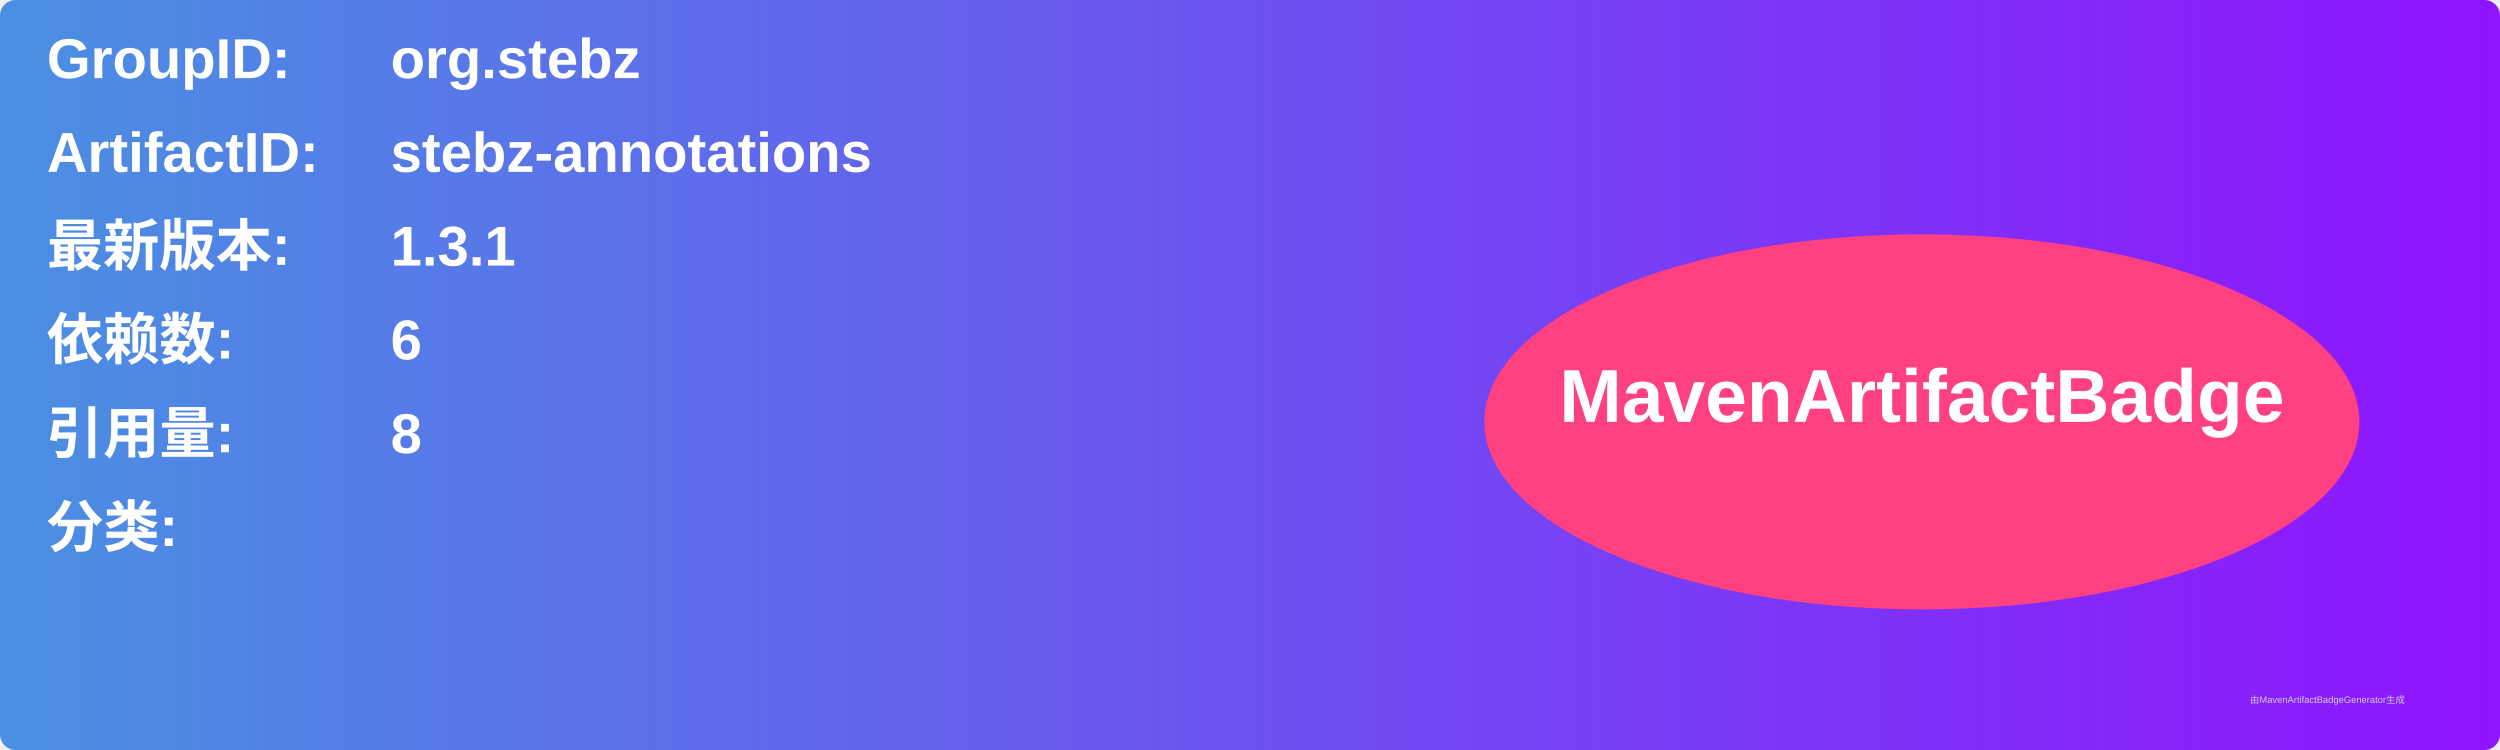
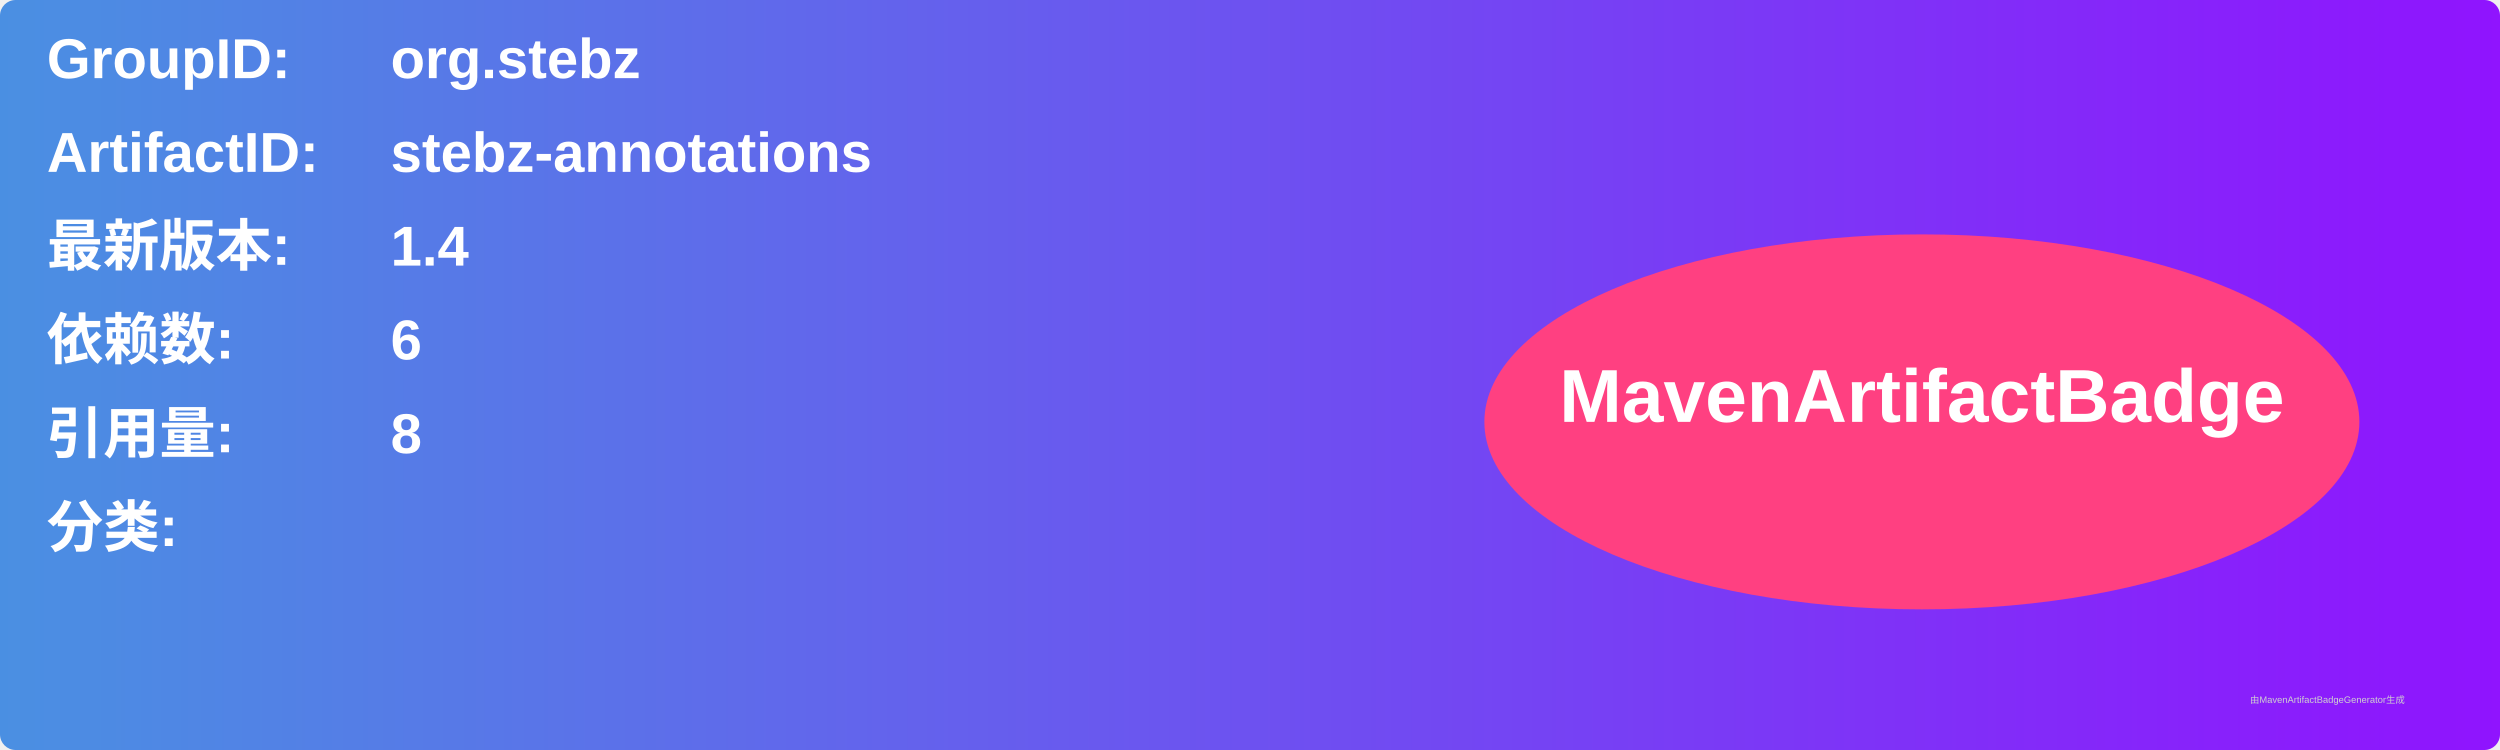
<svg xmlns="http://www.w3.org/2000/svg" width="800" height="240" viewBox="0 0 800 240">
  <linearGradient id="grad" x1="0%" y1="0%" x2="100%" y2="0%">
    <stop offset="0%" stop-color="#4a90e2" />
    <stop offset="100%" stop-color="#9013fe" />
  </linearGradient>
  <rect width="100%" height="100%" rx="5" ry="5" fill="url(#grad)" />
  <g transform="translate(15, 15)">
    <text x="0" y="10" font-family="Arial" font-size="18" fill="white" font-weight="bold" width="260">GroupID:</text>
    <text x="110" y="10" font-family="Arial" font-size="18" fill="white" font-weight="bold" width="460">org.stebz</text>
    <text x="0" y="40" font-family="Arial" font-size="18" fill="white" font-weight="bold" width="260">ArtifactID:</text>
    <text x="110" y="40" font-family="Arial" font-size="18" fill="white" font-weight="bold" width="460">stebz-annotations</text>
    <text x="0" y="70" font-family="Arial" font-size="18" fill="white" font-weight="bold">最新版本:</text>
    <text x="110" y="70" font-family="Arial" font-size="18" fill="white" font-weight="bold">
-       <tspan font-weight="bold">1.3.1</tspan>
+       <tspan font-weight="bold">1.4</tspan>
    </text>
    <text x="0" y="100" font-family="Arial" font-size="18" fill="white" font-weight="bold">依赖数: </text>
    <text x="110" y="100" font-family="Arial" font-size="18" fill="white">
      <tspan font-weight="bold">6</tspan>
    </text>
    <text x="0" y="130" font-family="Arial" font-size="18" fill="white" font-weight="bold">引用量: </text>
    <text x="110" y="130" font-family="Arial" font-size="18" fill="white">
      <tspan font-weight="bold">8</tspan>
    </text>
    <text x="0" y="160" font-family="Arial" font-size="18" fill="white" font-weight="bold">分类:</text>
    <text x="10" y="190" font-family="Arial" font-size="10" fill="white">
      <tspan font-weight="bold" />
    </text>
    <ellipse cx="600" cy="120" rx="140" ry="60" fill="#ff4081" />
    <text x="600" y="120" text-anchor="middle" font-family="Arial" font-size="24" fill="white" font-weight="bold">MavenArtifactBadge</text>
  </g>
  <text x="720" y="225" font-family="Arial" font-size="3" fill="#d0d0d0">由MavenArtifactBadgeGenerator生成</text>
</svg>
